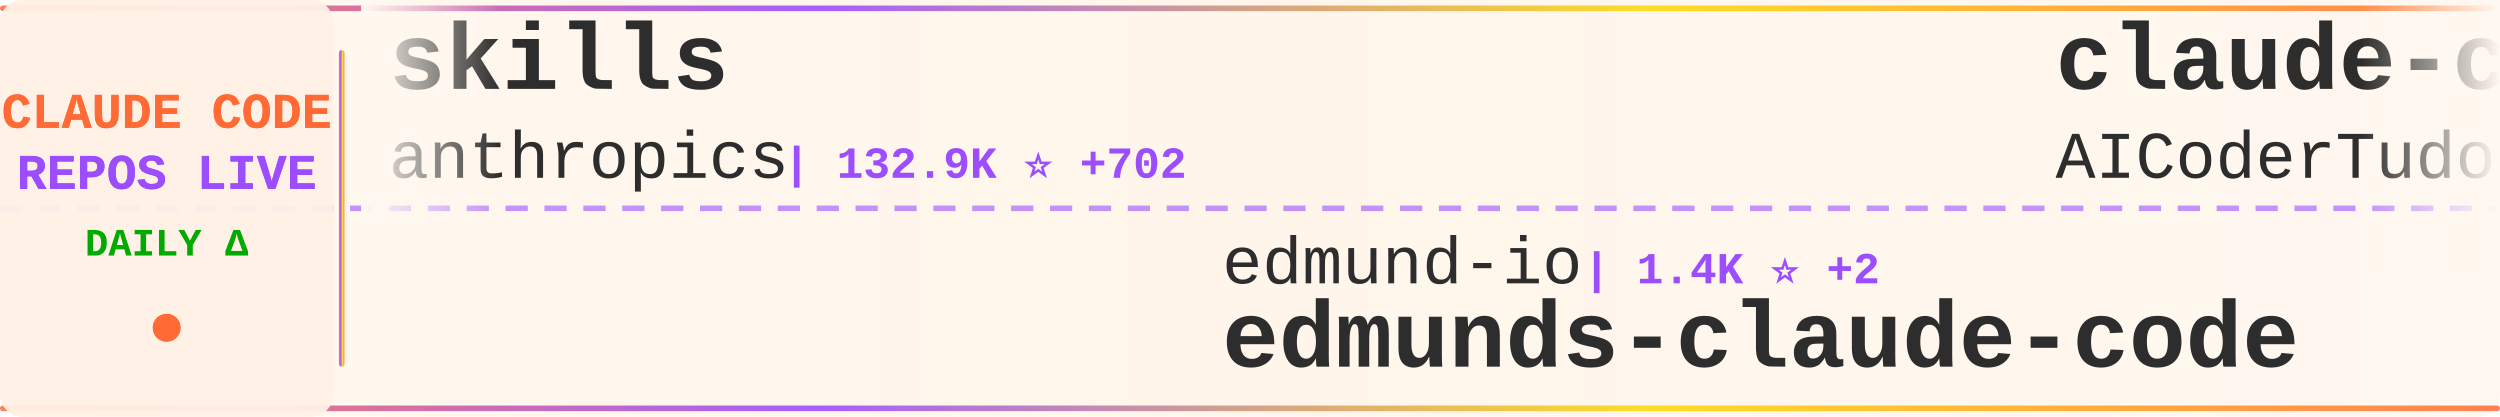
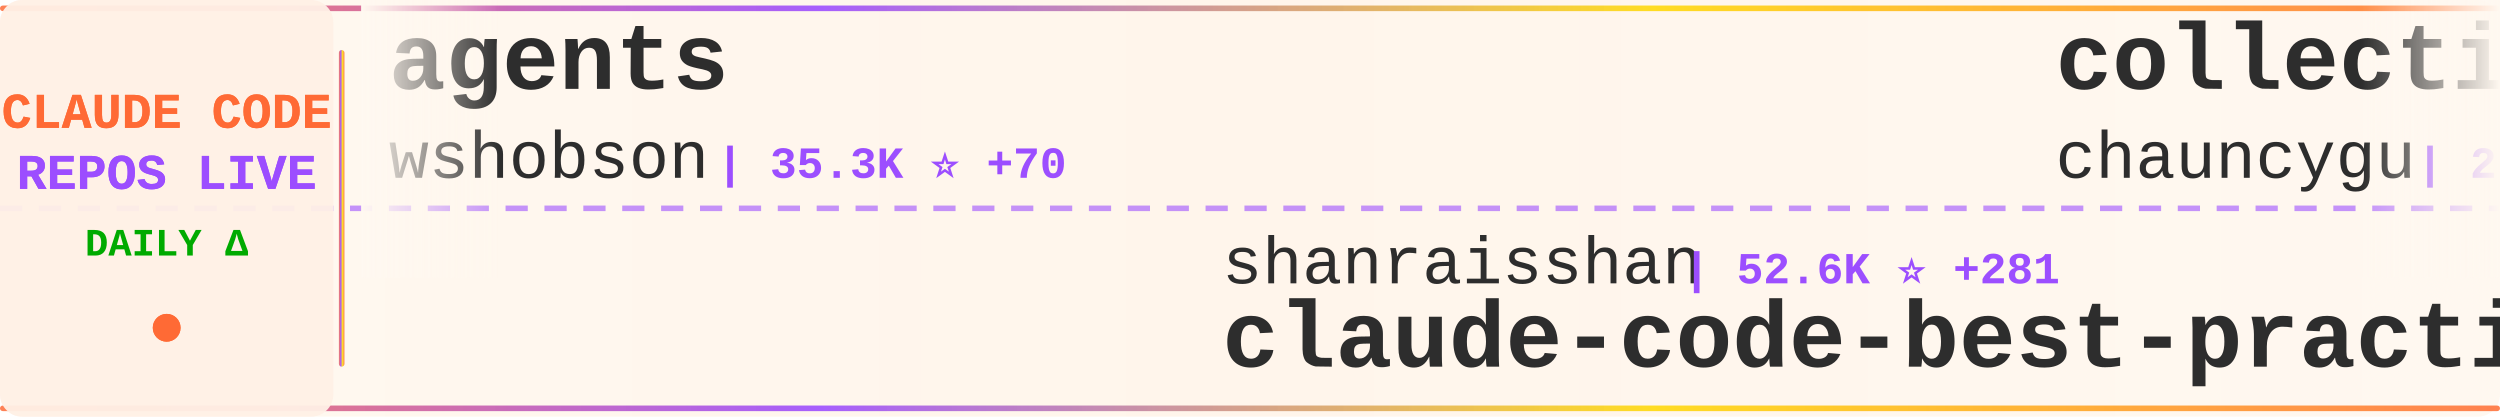
<svg xmlns="http://www.w3.org/2000/svg" width="900" height="150">
  <defs>
    <linearGradient id="tickerBg" x1="0%" y1="0%" x2="100%" y2="0%">
      <stop offset="0%" style="stop-color:#fff8f0;stop-opacity:0.98" />
      <stop offset="50%" style="stop-color:#fff5eb;stop-opacity:1" />
      <stop offset="100%" style="stop-color:#fff8f0;stop-opacity:0.98" />
    </linearGradient>
    <linearGradient id="borderGrad" x1="0%" y1="0%" x2="100%" y2="0%">
      <stop offset="0%" style="stop-color:#FF6B35;stop-opacity:0.85">
        <animate attributeName="stop-opacity" values="0.85;1;0.85" dur="2s" repeatCount="indefinite" />
      </stop>
      <stop offset="33%" style="stop-color:#9C4EFF;stop-opacity:0.9">
        <animate attributeName="stop-opacity" values="0.9;1;0.9" dur="2.2s" repeatCount="indefinite" />
      </stop>
      <stop offset="66%" style="stop-color:#FFD700;stop-opacity:0.85">
        <animate attributeName="stop-opacity" values="0.85;1;0.85" dur="1.8s" repeatCount="indefinite" />
      </stop>
      <stop offset="100%" style="stop-color:#FF6B35;stop-opacity:0.85">
        <animate attributeName="stop-opacity" values="0.85;1;0.85" dur="2s" repeatCount="indefinite" />
      </stop>
    </linearGradient>
    <filter id="textGlow">
      <feGaussianBlur stdDeviation="0.15" result="coloredBlur" />
      <feMerge>
        <feMergeNode in="coloredBlur" />
        <feMergeNode in="SourceGraphic" />
      </feMerge>
    </filter>
    <filter id="metricGlow">
      <feGaussianBlur stdDeviation="0.2" result="coloredBlur" />
      <feMerge>
        <feMergeNode in="coloredBlur" />
        <feMergeNode in="SourceGraphic" />
      </feMerge>
    </filter>
    <linearGradient id="leftFade" x1="0%" y1="0%" x2="100%" y2="0%">
      <stop offset="0%" style="stop-color:#fff8f0;stop-opacity:1" />
      <stop offset="100%" style="stop-color:#fff8f0;stop-opacity:0" />
    </linearGradient>
    <linearGradient id="rightFade" x1="0%" y1="0%" x2="100%" y2="0%">
      <stop offset="0%" style="stop-color:#fff8f0;stop-opacity:0" />
      <stop offset="100%" style="stop-color:#fff8f0;stop-opacity:1" />
    </linearGradient>
  </defs>
  <rect width="900" height="150" fill="url(#tickerBg)" rx="8" />
  <rect x="0" y="2" width="900" height="2" fill="url(#borderGrad)" rx="1" />
  <rect x="0" y="146" width="900" height="2" fill="url(#borderGrad)" rx="1" />
  <line x1="0" y1="75" x2="900" y2="75" stroke="#9C4EFF" stroke-width="2" stroke-dasharray="8 6" opacity="0.6" />
  <rect x="0" y="0" width="120" height="150" fill="#fff0e6" opacity="0.95" rx="8" />
  <text x="60" y="46" font-family="'Courier New', monospace" font-size="18" font-weight="bold" fill="#FF6B35" text-anchor="middle" filter="url(#textGlow)">
    CLAUDE CODE
  </text>
  <text x="60" y="68" font-family="'Courier New', monospace" font-size="18" font-weight="bold" fill="#9C4EFF" text-anchor="middle" filter="url(#textGlow)">
    REPOS LIVE
  </text>
  <text x="60" y="92" font-family="'Courier New', monospace" font-size="14" font-weight="bold" fill="#00aa00" text-anchor="middle">
    DAILY Δ
  </text>
  <circle cx="60" cy="118" r="5" fill="#FF6B35" filter="url(#metricGlow)">
    <animate attributeName="r" values="4;6;4" dur="1.5s" repeatCount="indefinite" />
    <animate attributeName="opacity" values="0.6;1;0.6" dur="1.5s" repeatCount="indefinite" />
  </circle>
  <rect x="122" y="18" width="2" height="114" fill="url(#borderGrad)" rx="1" />
  <clipPath id="tickerClip">
    <rect x="130" y="0" width="770" height="150" />
  </clipPath>
  <g clip-path="url(#tickerClip)">
    <g id="tickerItems">
      <animateTransform attributeName="transform" attributeType="XML" type="translate" from="0 0" to="-3000 0" dur="54s" repeatCount="indefinite" />
      <g transform="translate(0, 0)">
-         <text x="140" y="32" font-family="'Courier New', monospace" font-size="34" font-weight="bold" fill="#2d2d2d">skills</text>
-         <text x="140" y="64" font-family="'Courier New', monospace" font-size="24" font-weight="normal" fill="#2d2d2d" opacity="1.0">anthropics</text>
-         <text x="282" y="64" font-family="'Courier New', monospace" font-size="16" font-weight="bold" fill="#9C4EFF"> | 132.9K ⭐ +702</text>
+         <text x="140" y="32" font-family="'Courier New', monospace" font-size="34" font-weight="bold" fill="#2d2d2d">agents</text>
+         <text x="140" y="64" font-family="'Courier New', monospace" font-size="24" font-weight="normal" fill="#2d2d2d" opacity="1.0">wshobson</text>
+         <text x="258" y="64" font-family="'Courier New', monospace" font-size="16" font-weight="bold" fill="#9C4EFF"> | 35.3K ⭐ +70</text>
      </g>
      <g transform="translate(300, 0)">
-         <text x="140" y="102" font-family="'Courier New', monospace" font-size="24" font-weight="normal" fill="#2d2d2d" opacity="1.0">edmund-io</text>
-         <text x="270" y="102" font-family="'Courier New', monospace" font-size="16" font-weight="bold" fill="#9C4EFF"> | 1.4K ⭐ +2</text>
-         <text x="140" y="132" font-family="'Courier New', monospace" font-size="34" font-weight="bold" fill="#2d2d2d">edmunds-claude-code</text>
+         <text x="140" y="102" font-family="'Courier New', monospace" font-size="24" font-weight="normal" fill="#2d2d2d" opacity="1.0">shanraisshan</text>
+         <text x="306" y="102" font-family="'Courier New', monospace" font-size="16" font-weight="bold" fill="#9C4EFF"> | 52.6K ⭐ +281</text>
+         <text x="140" y="132" font-family="'Courier New', monospace" font-size="34" font-weight="bold" fill="#2d2d2d">claude-code-best-practic...</text>
      </g>
      <g transform="translate(600, 0)">
-         <text x="140" y="32" font-family="'Courier New', monospace" font-size="34" font-weight="bold" fill="#2d2d2d">claude-code-tudou</text>
-         <text x="140" y="64" font-family="'Courier New', monospace" font-size="24" font-weight="normal" fill="#2d2d2d" opacity="1.0">AICoderTudou</text>
-         <text x="306" y="64" font-family="'Courier New', monospace" font-size="16" font-weight="bold" fill="#9C4EFF"> | 499 ⭐ +1</text>
+         <text x="140" y="32" font-family="'Courier New', monospace" font-size="34" font-weight="bold" fill="#2d2d2d">collection-claude-code-s...</text>
+         <text x="140" y="64" font-family="'Courier New', monospace" font-size="24" font-weight="normal" fill="#2d2d2d" opacity="1.0">chauncygu</text>
+         <text x="270" y="64" font-family="'Courier New', monospace" font-size="16" font-weight="bold" fill="#9C4EFF"> | 2.4K ⭐ +11</text>
      </g>
      <g transform="translate(900, 0)">
-         <text x="140" y="102" font-family="'Courier New', monospace" font-size="24" font-weight="normal" fill="#2d2d2d" opacity="1.0">pengchengneo</text>
-         <text x="306" y="102" font-family="'Courier New', monospace" font-size="16" font-weight="bold" fill="#9C4EFF"> | 1.3K ⭐ +7</text>
-         <text x="140" y="132" font-family="'Courier New', monospace" font-size="34" font-weight="bold" fill="#2d2d2d">Claude-Code</text>
+         <text x="140" y="102" font-family="'Courier New', monospace" font-size="24" font-weight="normal" fill="#2d2d2d" opacity="1.0">AprilNEA</text>
+         <text x="258" y="102" font-family="'Courier New', monospace" font-size="16" font-weight="bold" fill="#9C4EFF"> | 377 ⭐</text>
+         <text x="140" y="132" font-family="'Courier New', monospace" font-size="34" font-weight="bold" fill="#2d2d2d">claude-code-source</text>
      </g>
      <g transform="translate(1200, 0)">
+         <text x="140" y="32" font-family="'Courier New', monospace" font-size="34" font-weight="bold" fill="#2d2d2d">claude-code-rev</text>
+         <text x="140" y="64" font-family="'Courier New', monospace" font-size="24" font-weight="normal" fill="#2d2d2d" opacity="1.0">oboard</text>
+         <text x="234" y="64" font-family="'Courier New', monospace" font-size="16" font-weight="bold" fill="#9C4EFF"> | 3.1K ⭐ +4</text>
+       </g>
+       <g transform="translate(1500, 0)">
+         <text x="140" y="102" font-family="'Courier New', monospace" font-size="24" font-weight="normal" fill="#2d2d2d" opacity="1.0">farion1231</text>
+         <text x="282" y="102" font-family="'Courier New', monospace" font-size="16" font-weight="bold" fill="#9C4EFF"> | 68.6K ⭐ +1.4K</text>
+         <text x="140" y="132" font-family="'Courier New', monospace" font-size="34" font-weight="bold" fill="#2d2d2d">cc-switch</text>
+       </g>
+       <g transform="translate(1800, 0)">
+         <text x="140" y="32" font-family="'Courier New', monospace" font-size="34" font-weight="bold" fill="#2d2d2d">claude-code-sourcemap</text>
+         <text x="140" y="64" font-family="'Courier New', monospace" font-size="24" font-weight="normal" fill="#2d2d2d" opacity="1.0">Hyper66666</text>
+         <text x="282" y="64" font-family="'Courier New', monospace" font-size="16" font-weight="bold" fill="#9C4EFF"> | 214 ⭐ +1</text>
+       </g>
+       <g transform="translate(2100, 0)">
+         <text x="140" y="102" font-family="'Courier New', monospace" font-size="24" font-weight="normal" fill="#2d2d2d" opacity="1.0">Cranot</text>
+         <text x="234" y="102" font-family="'Courier New', monospace" font-size="16" font-weight="bold" fill="#9C4EFF"> | 2.7K ⭐</text>
+         <text x="140" y="132" font-family="'Courier New', monospace" font-size="34" font-weight="bold" fill="#2d2d2d">claude-code-guide</text>
+       </g>
+       <g transform="translate(2400, 0)">
        <text x="140" y="32" font-family="'Courier New', monospace" font-size="34" font-weight="bold" fill="#2d2d2d">ralph-claude-code</text>
        <text x="140" y="64" font-family="'Courier New', monospace" font-size="24" font-weight="normal" fill="#2d2d2d" opacity="1.0">frankbria</text>
-         <text x="270" y="64" font-family="'Courier New', monospace" font-size="16" font-weight="bold" fill="#9C4EFF"> | 9.1K ⭐ +19</text>
-       </g>
-       <g transform="translate(1500, 0)">
-         <text x="140" y="102" font-family="'Courier New', monospace" font-size="24" font-weight="normal" fill="#2d2d2d" opacity="1.0">wshobson</text>
-         <text x="258" y="102" font-family="'Courier New', monospace" font-size="16" font-weight="bold" fill="#9C4EFF"> | 35.3K ⭐ +68</text>
-         <text x="140" y="132" font-family="'Courier New', monospace" font-size="34" font-weight="bold" fill="#2d2d2d">agents</text>
-       </g>
-       <g transform="translate(1800, 0)">
-         <text x="140" y="32" font-family="'Courier New', monospace" font-size="34" font-weight="bold" fill="#2d2d2d">claude-code-spec-workflo...</text>
-         <text x="140" y="64" font-family="'Courier New', monospace" font-size="24" font-weight="normal" fill="#2d2d2d" opacity="1.0">Pimzino</text>
-         <text x="246" y="64" font-family="'Courier New', monospace" font-size="16" font-weight="bold" fill="#9C4EFF"> | 3.7K ⭐ +4</text>
-       </g>
-       <g transform="translate(2100, 0)">
-         <text x="140" y="102" font-family="'Courier New', monospace" font-size="24" font-weight="normal" fill="#2d2d2d" opacity="1.0">guanshan</text>
-         <text x="258" y="102" font-family="'Courier New', monospace" font-size="16" font-weight="bold" fill="#9C4EFF"> | 59 ⭐</text>
-         <text x="140" y="132" font-family="'Courier New', monospace" font-size="34" font-weight="bold" fill="#2d2d2d">ClaudeCode</text>
-       </g>
-       <g transform="translate(2400, 0)">
-         <text x="140" y="32" font-family="'Courier New', monospace" font-size="34" font-weight="bold" fill="#2d2d2d">claude-code-templates</text>
-         <text x="140" y="64" font-family="'Courier New', monospace" font-size="24" font-weight="normal" fill="#2d2d2d" opacity="1.0">davila7</text>
-         <text x="246" y="64" font-family="'Courier New', monospace" font-size="16" font-weight="bold" fill="#9C4EFF"> | 27.2K ⭐ +41</text>
+         <text x="270" y="64" font-family="'Courier New', monospace" font-size="16" font-weight="bold" fill="#9C4EFF"> | 9.1K ⭐ +18</text>
      </g>
      <g transform="translate(2700, 0)">
-         <text x="140" y="102" font-family="'Courier New', monospace" font-size="24" font-weight="normal" fill="#2d2d2d" opacity="1.0">wanshuiyin</text>
-         <text x="282" y="102" font-family="'Courier New', monospace" font-size="16" font-weight="bold" fill="#9C4EFF"> | 9.0K ⭐ +147</text>
-         <text x="140" y="132" font-family="'Courier New', monospace" font-size="34" font-weight="bold" fill="#2d2d2d">Auto-claude-code-researc...</text>
+         <text x="140" y="102" font-family="'Courier New', monospace" font-size="24" font-weight="normal" fill="#2d2d2d" opacity="1.0">FlorianBruniaux</text>
+         <text x="342" y="102" font-family="'Courier New', monospace" font-size="16" font-weight="bold" fill="#9C4EFF"> | 4.3K ⭐ +15</text>
+         <text x="140" y="132" font-family="'Courier New', monospace" font-size="34" font-weight="bold" fill="#2d2d2d">claude-code-ultimate-gui...</text>
      </g>
      <g transform="translate(3000, 0)">
-         <text x="140" y="32" font-family="'Courier New', monospace" font-size="34" font-weight="bold" fill="#2d2d2d">skills</text>
-         <text x="140" y="64" font-family="'Courier New', monospace" font-size="24" font-weight="normal" fill="#2d2d2d" opacity="1.0">anthropics</text>
-         <text x="282" y="64" font-family="'Courier New', monospace" font-size="16" font-weight="bold" fill="#9C4EFF"> | 132.9K ⭐ +702</text>
+         <text x="140" y="32" font-family="'Courier New', monospace" font-size="34" font-weight="bold" fill="#2d2d2d">agents</text>
+         <text x="140" y="64" font-family="'Courier New', monospace" font-size="24" font-weight="normal" fill="#2d2d2d" opacity="1.0">wshobson</text>
+         <text x="258" y="64" font-family="'Courier New', monospace" font-size="16" font-weight="bold" fill="#9C4EFF"> | 35.3K ⭐ +70</text>
      </g>
      <g transform="translate(3300, 0)">
-         <text x="140" y="102" font-family="'Courier New', monospace" font-size="24" font-weight="normal" fill="#2d2d2d" opacity="1.0">edmund-io</text>
-         <text x="270" y="102" font-family="'Courier New', monospace" font-size="16" font-weight="bold" fill="#9C4EFF"> | 1.4K ⭐ +2</text>
-         <text x="140" y="132" font-family="'Courier New', monospace" font-size="34" font-weight="bold" fill="#2d2d2d">edmunds-claude-code</text>
+         <text x="140" y="102" font-family="'Courier New', monospace" font-size="24" font-weight="normal" fill="#2d2d2d" opacity="1.0">shanraisshan</text>
+         <text x="306" y="102" font-family="'Courier New', monospace" font-size="16" font-weight="bold" fill="#9C4EFF"> | 52.6K ⭐ +281</text>
+         <text x="140" y="132" font-family="'Courier New', monospace" font-size="34" font-weight="bold" fill="#2d2d2d">claude-code-best-practic...</text>
      </g>
      <g transform="translate(3600, 0)">
-         <text x="140" y="32" font-family="'Courier New', monospace" font-size="34" font-weight="bold" fill="#2d2d2d">claude-code-tudou</text>
-         <text x="140" y="64" font-family="'Courier New', monospace" font-size="24" font-weight="normal" fill="#2d2d2d" opacity="1.0">AICoderTudou</text>
-         <text x="306" y="64" font-family="'Courier New', monospace" font-size="16" font-weight="bold" fill="#9C4EFF"> | 499 ⭐ +1</text>
+         <text x="140" y="32" font-family="'Courier New', monospace" font-size="34" font-weight="bold" fill="#2d2d2d">collection-claude-code-s...</text>
+         <text x="140" y="64" font-family="'Courier New', monospace" font-size="24" font-weight="normal" fill="#2d2d2d" opacity="1.0">chauncygu</text>
+         <text x="270" y="64" font-family="'Courier New', monospace" font-size="16" font-weight="bold" fill="#9C4EFF"> | 2.4K ⭐ +11</text>
      </g>
      <g transform="translate(3900, 0)">
-         <text x="140" y="102" font-family="'Courier New', monospace" font-size="24" font-weight="normal" fill="#2d2d2d" opacity="1.0">pengchengneo</text>
-         <text x="306" y="102" font-family="'Courier New', monospace" font-size="16" font-weight="bold" fill="#9C4EFF"> | 1.3K ⭐ +7</text>
-         <text x="140" y="132" font-family="'Courier New', monospace" font-size="34" font-weight="bold" fill="#2d2d2d">Claude-Code</text>
+         <text x="140" y="102" font-family="'Courier New', monospace" font-size="24" font-weight="normal" fill="#2d2d2d" opacity="1.0">AprilNEA</text>
+         <text x="258" y="102" font-family="'Courier New', monospace" font-size="16" font-weight="bold" fill="#9C4EFF"> | 377 ⭐</text>
+         <text x="140" y="132" font-family="'Courier New', monospace" font-size="34" font-weight="bold" fill="#2d2d2d">claude-code-source</text>
      </g>
    </g>
  </g>
  <rect x="130" y="0" width="50" height="100" fill="url(#leftFade)" />
  <rect x="850" y="0" width="50" height="100" fill="url(#rightFade)" />
</svg>
